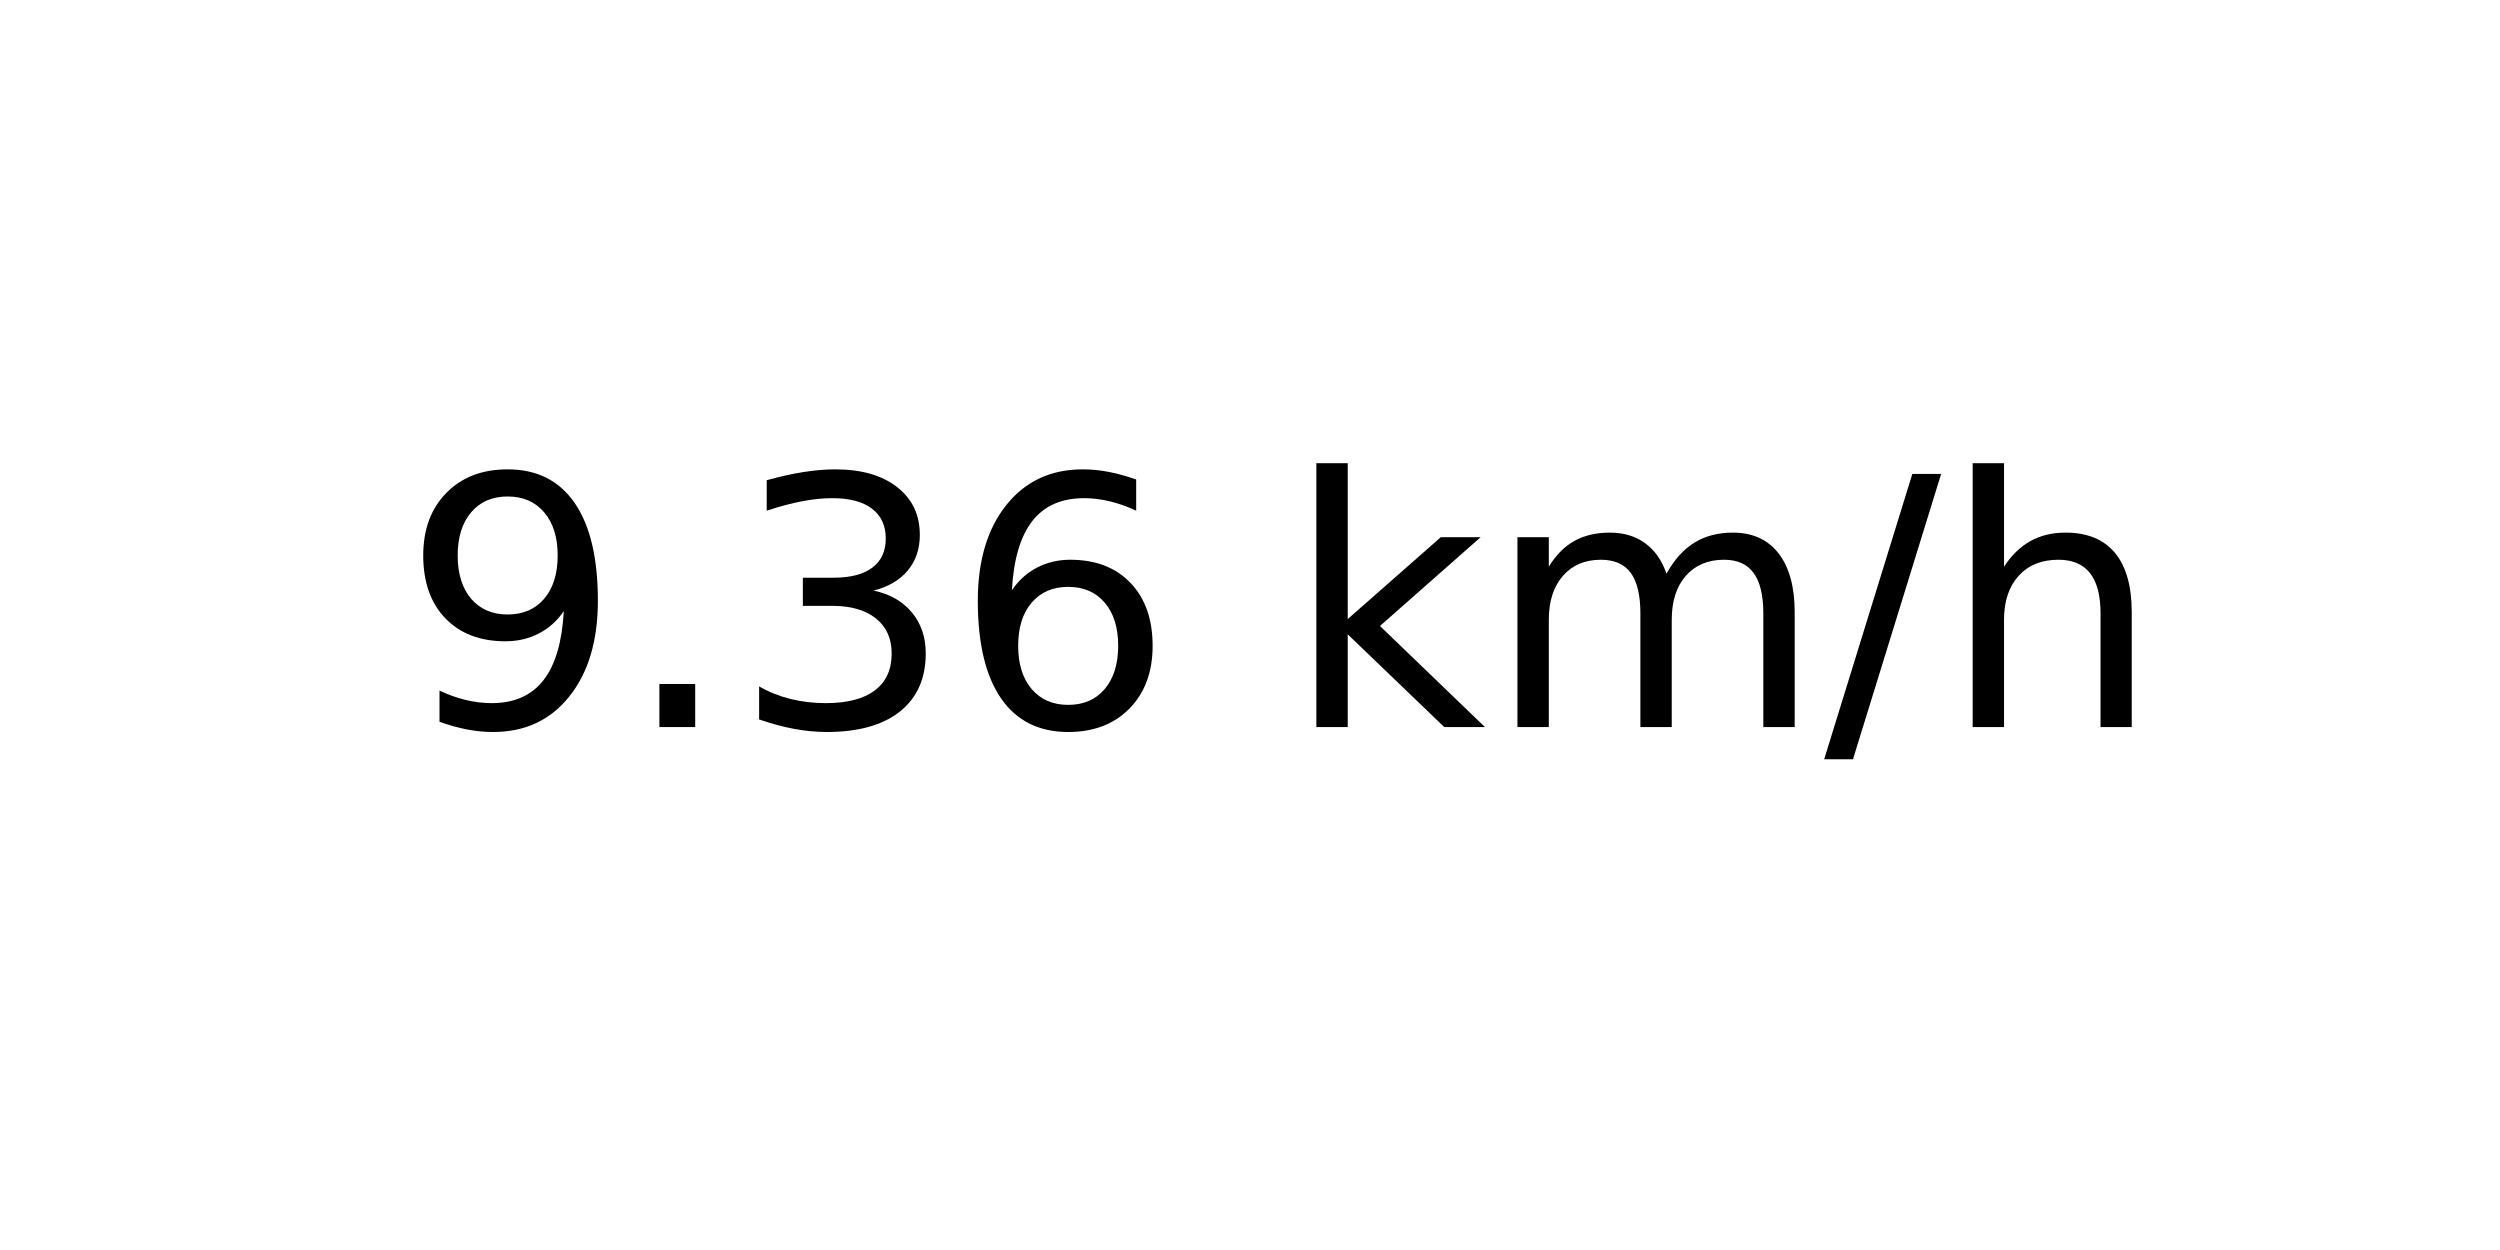
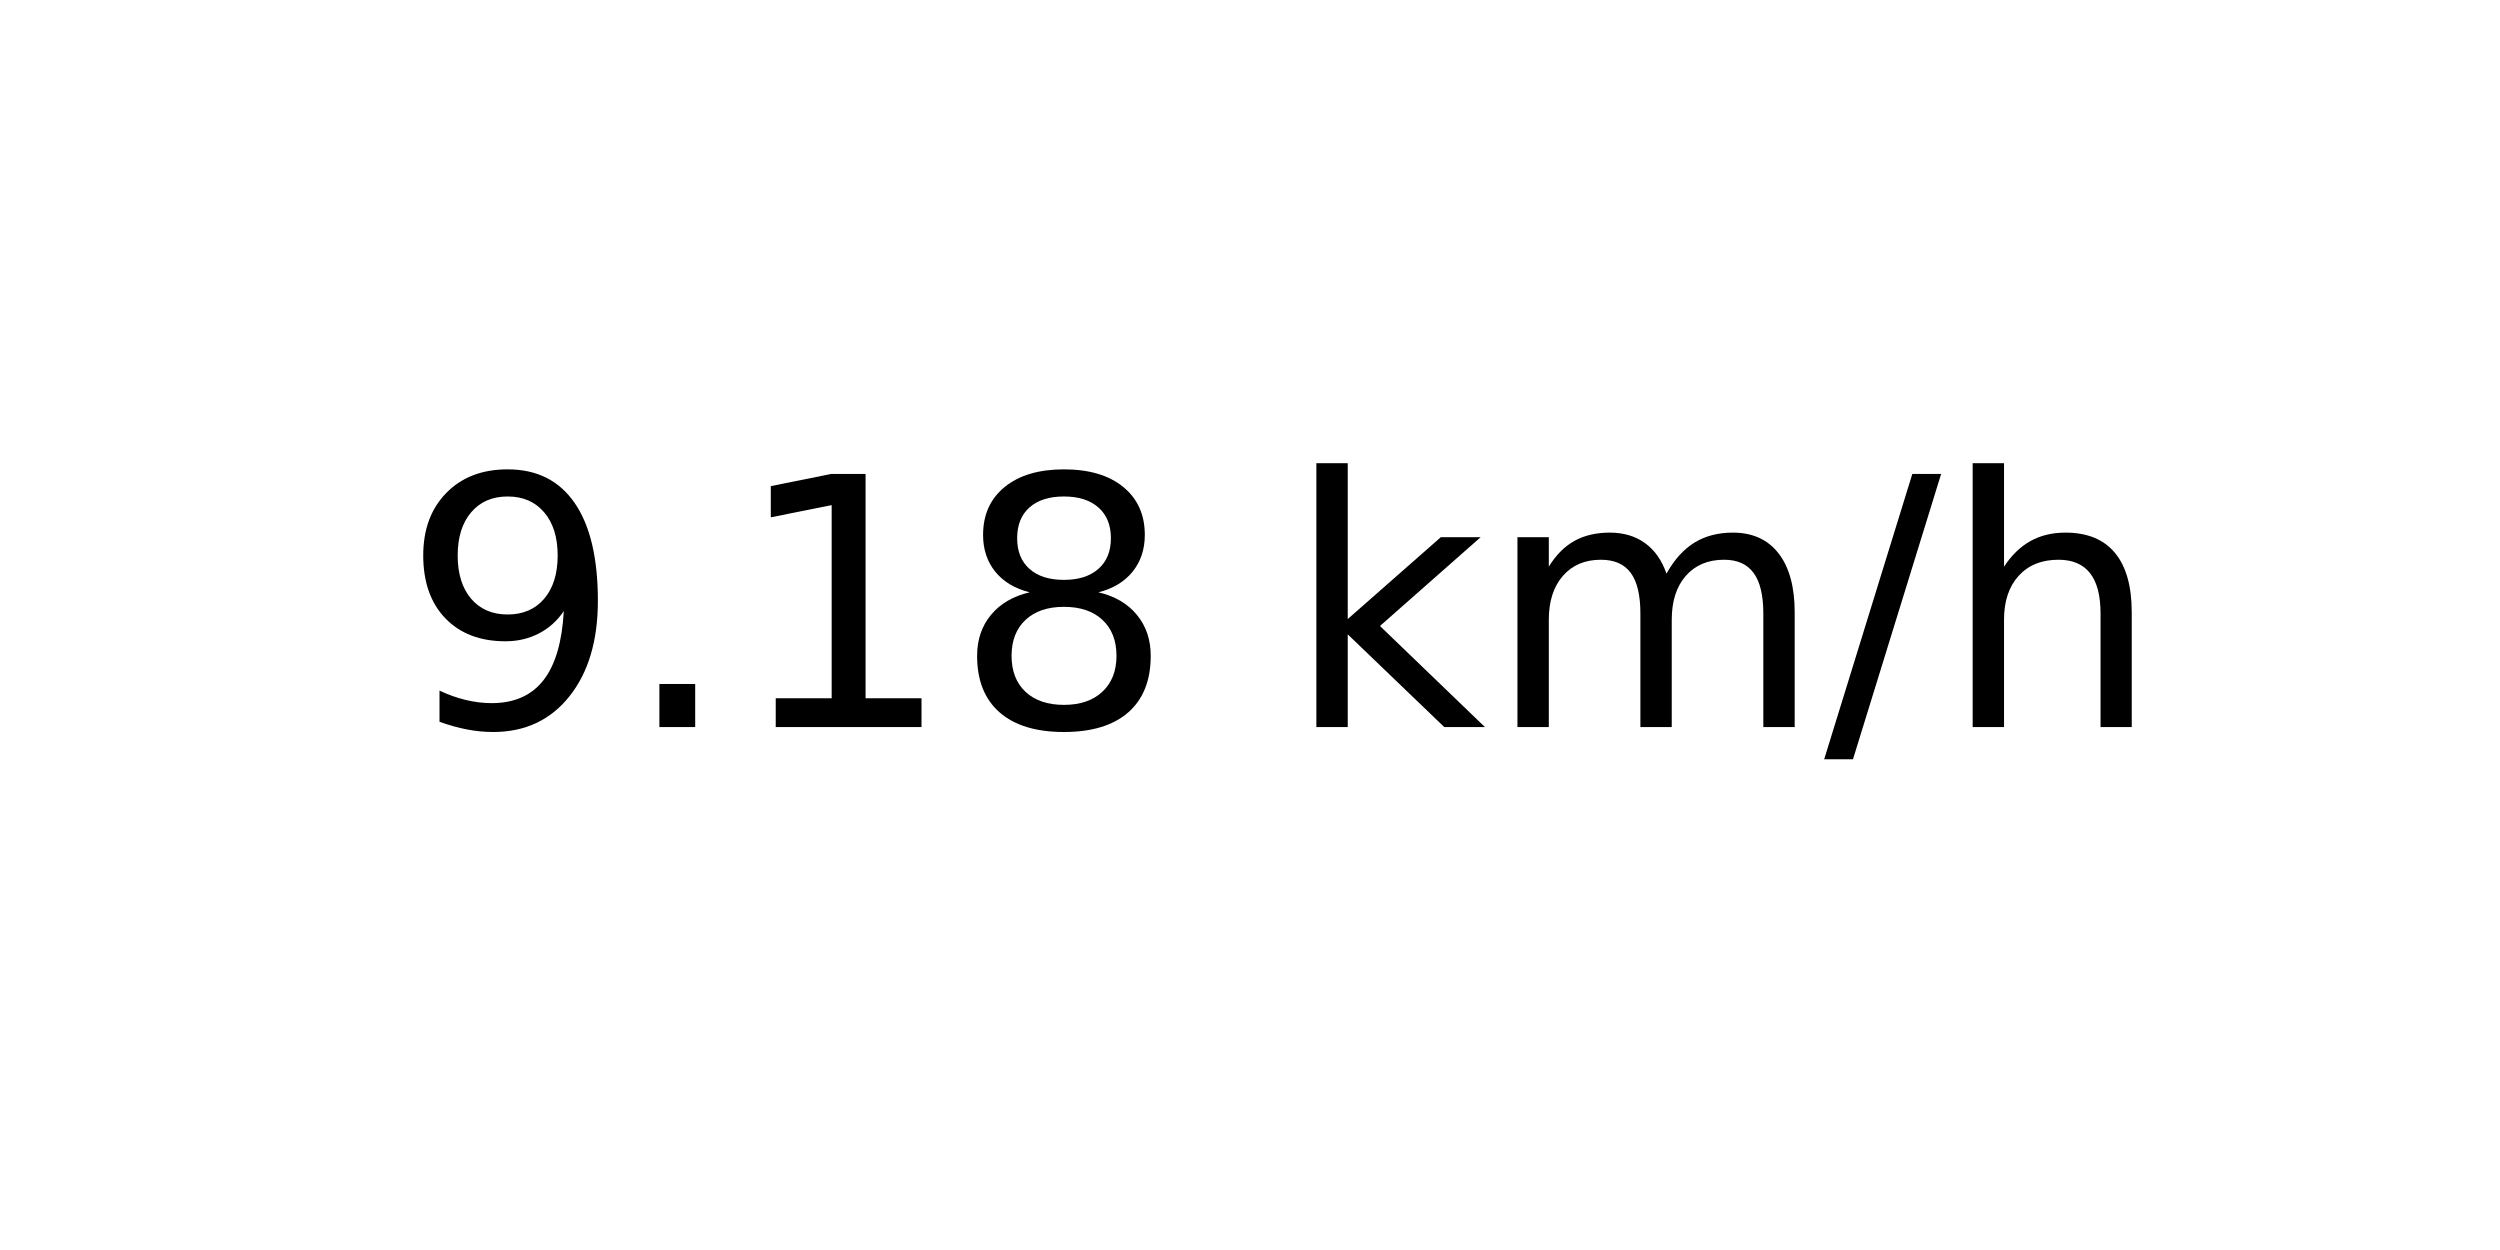
<svg xmlns="http://www.w3.org/2000/svg" xmlns:xlink="http://www.w3.org/1999/xlink" width="72pt" height="36pt" viewBox="0 0 72 36" version="1.1">
  <defs>
    <style type="text/css">*{stroke-linejoin: round; stroke-linecap: butt}</style>
  </defs>
  <g id="figure_1">
    <g id="axes_1">
      <g id="text_1">
        <g transform="translate(11.55937 20.93937) scale(0.1 -0.1)">
          <defs>
            <path id="DejaVuSans-39" d="M 703 97  L 703 672  Q 941 559 1184 500  Q 1428 441 1663 441  Q 2288 441 2617 861  Q 2947 1281 2994 2138  Q 2813 1869 2534 1725  Q 2256 1581 1919 1581  Q 1219 1581 811 2004  Q 403 2428 403 3163  Q 403 3881 828 4315  Q 1253 4750 1959 4750  Q 2769 4750 3195 4129  Q 3622 3509 3622 2328  Q 3622 1225 3098 567  Q 2575 -91 1691 -91  Q 1453 -91 1209 -44  Q 966 3 703 97  z M 1959 2075  Q 2384 2075 2632 2365  Q 2881 2656 2881 3163  Q 2881 3666 2632 3958  Q 2384 4250 1959 4250  Q 1534 4250 1286 3958  Q 1038 3666 1038 3163  Q 1038 2656 1286 2365  Q 1534 2075 1959 2075  z " transform="scale(0.015625)" />
            <path id="DejaVuSans-2e" d="M 684 794  L 1344 794  L 1344 0  L 684 0  L 684 794  z " transform="scale(0.015625)" />
-             <path id="DejaVuSans-33" d="M 2597 2516  Q 3050 2419 3304 2112  Q 3559 1806 3559 1356  Q 3559 666 3084 287  Q 2609 -91 1734 -91  Q 1441 -91 1130 -33  Q 819 25 488 141  L 488 750  Q 750 597 1062 519  Q 1375 441 1716 441  Q 2309 441 2620 675  Q 2931 909 2931 1356  Q 2931 1769 2642 2001  Q 2353 2234 1838 2234  L 1294 2234  L 1294 2753  L 1863 2753  Q 2328 2753 2575 2939  Q 2822 3125 2822 3475  Q 2822 3834 2567 4026  Q 2313 4219 1838 4219  Q 1578 4219 1281 4162  Q 984 4106 628 3988  L 628 4550  Q 988 4650 1302 4700  Q 1616 4750 1894 4750  Q 2613 4750 3031 4423  Q 3450 4097 3450 3541  Q 3450 3153 3228 2886  Q 3006 2619 2597 2516  z " transform="scale(0.015625)" />
-             <path id="DejaVuSans-36" d="M 2113 2584  Q 1688 2584 1439 2293  Q 1191 2003 1191 1497  Q 1191 994 1439 701  Q 1688 409 2113 409  Q 2538 409 2786 701  Q 3034 994 3034 1497  Q 3034 2003 2786 2293  Q 2538 2584 2113 2584  z M 3366 4563  L 3366 3988  Q 3128 4100 2886 4159  Q 2644 4219 2406 4219  Q 1781 4219 1451 3797  Q 1122 3375 1075 2522  Q 1259 2794 1537 2939  Q 1816 3084 2150 3084  Q 2853 3084 3261 2657  Q 3669 2231 3669 1497  Q 3669 778 3244 343  Q 2819 -91 2113 -91  Q 1303 -91 875 529  Q 447 1150 447 2328  Q 447 3434 972 4092  Q 1497 4750 2381 4750  Q 2619 4750 2861 4703  Q 3103 4656 3366 4563  z " transform="scale(0.015625)" />
+             <path id="DejaVuSans-31" d="M 794 531  L 1825 531  L 1825 4091  L 703 3866  L 703 4441  L 1819 4666  L 2450 4666  L 2450 531  L 3481 531  L 3481 0  L 794 0  L 794 531  z " transform="scale(0.015625)" />
+             <path id="DejaVuSans-38" d="M 2034 2216  Q 1584 2216 1326 1975  Q 1069 1734 1069 1313  Q 1069 891 1326 650  Q 1584 409 2034 409  Q 2484 409 2743 651  Q 3003 894 3003 1313  Q 3003 1734 2745 1975  Q 2488 2216 2034 2216  z M 1403 2484  Q 997 2584 770 2862  Q 544 3141 544 3541  Q 544 4100 942 4425  Q 1341 4750 2034 4750  Q 2731 4750 3128 4425  Q 3525 4100 3525 3541  Q 3525 3141 3298 2862  Q 3072 2584 2669 2484  Q 3125 2378 3379 2068  Q 3634 1759 3634 1313  Q 3634 634 3220 271  Q 2806 -91 2034 -91  Q 1263 -91 848 271  Q 434 634 434 1313  Q 434 1759 690 2068  Q 947 2378 1403 2484  z M 1172 3481  Q 1172 3119 1398 2916  Q 1625 2713 2034 2713  Q 2441 2713 2670 2916  Q 2900 3119 2900 3481  Q 2900 3844 2670 4047  Q 2441 4250 2034 4250  Q 1625 4250 1398 4047  Q 1172 3844 1172 3481  z " transform="scale(0.015625)" />
            <path id="DejaVuSans-20" transform="scale(0.015625)" />
            <path id="DejaVuSans-6b" d="M 581 4863  L 1159 4863  L 1159 1991  L 2875 3500  L 3609 3500  L 1753 1863  L 3688 0  L 2938 0  L 1159 1709  L 1159 0  L 581 0  L 581 4863  z " transform="scale(0.015625)" />
            <path id="DejaVuSans-6d" d="M 3328 2828  Q 3544 3216 3844 3400  Q 4144 3584 4550 3584  Q 5097 3584 5394 3201  Q 5691 2819 5691 2113  L 5691 0  L 5113 0  L 5113 2094  Q 5113 2597 4934 2840  Q 4756 3084 4391 3084  Q 3944 3084 3684 2787  Q 3425 2491 3425 1978  L 3425 0  L 2847 0  L 2847 2094  Q 2847 2600 2669 2842  Q 2491 3084 2119 3084  Q 1678 3084 1418 2786  Q 1159 2488 1159 1978  L 1159 0  L 581 0  L 581 3500  L 1159 3500  L 1159 2956  Q 1356 3278 1631 3431  Q 1906 3584 2284 3584  Q 2666 3584 2933 3390  Q 3200 3197 3328 2828  z " transform="scale(0.015625)" />
            <path id="DejaVuSans-2f" d="M 1625 4666  L 2156 4666  L 531 -594  L 0 -594  L 1625 4666  z " transform="scale(0.015625)" />
            <path id="DejaVuSans-68" d="M 3513 2113  L 3513 0  L 2938 0  L 2938 2094  Q 2938 2591 2744 2837  Q 2550 3084 2163 3084  Q 1697 3084 1428 2787  Q 1159 2491 1159 1978  L 1159 0  L 581 0  L 581 4863  L 1159 4863  L 1159 2956  Q 1366 3272 1645 3428  Q 1925 3584 2291 3584  Q 2894 3584 3203 3211  Q 3513 2838 3513 2113  z " transform="scale(0.015625)" />
          </defs>
          <use xlink:href="#DejaVuSans-39" />
          <use xlink:href="#DejaVuSans-2e" x="63.623" />
-           <use xlink:href="#DejaVuSans-33" x="95.41" />
-           <use xlink:href="#DejaVuSans-36" x="159.033" />
+           <use xlink:href="#DejaVuSans-31" x="95.41" />
+           <use xlink:href="#DejaVuSans-38" x="159.033" />
          <use xlink:href="#DejaVuSans-20" x="222.656" />
          <use xlink:href="#DejaVuSans-6b" x="254.443" />
          <use xlink:href="#DejaVuSans-6d" x="312.354" />
          <use xlink:href="#DejaVuSans-2f" x="409.766" />
          <use xlink:href="#DejaVuSans-68" x="443.457" />
        </g>
      </g>
    </g>
  </g>
</svg>
